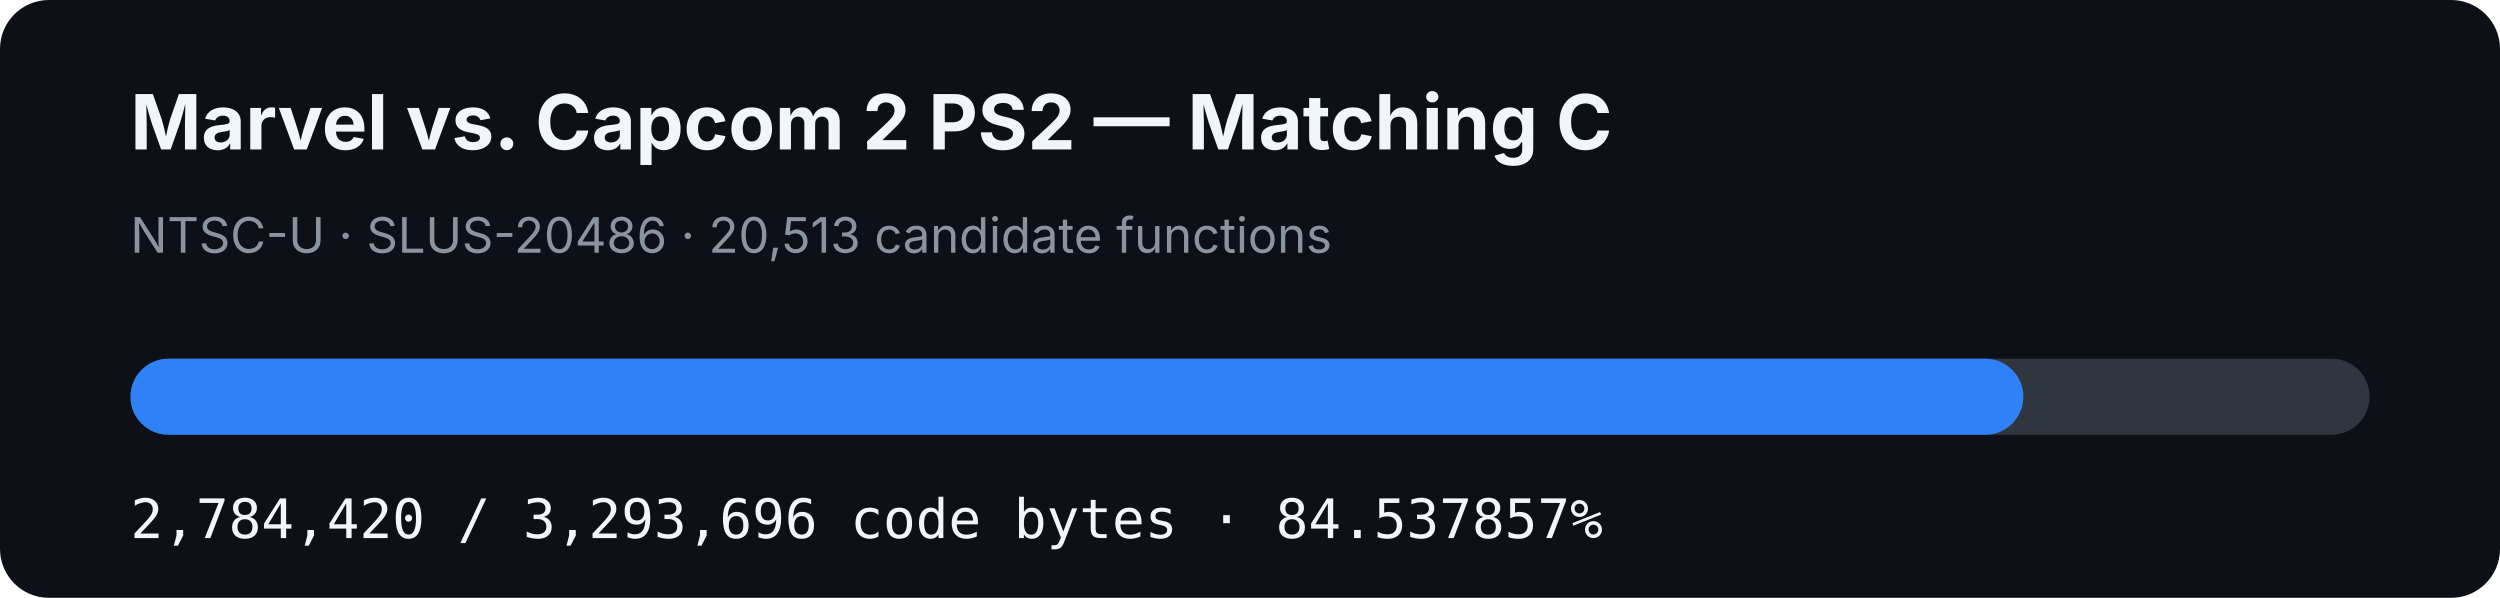
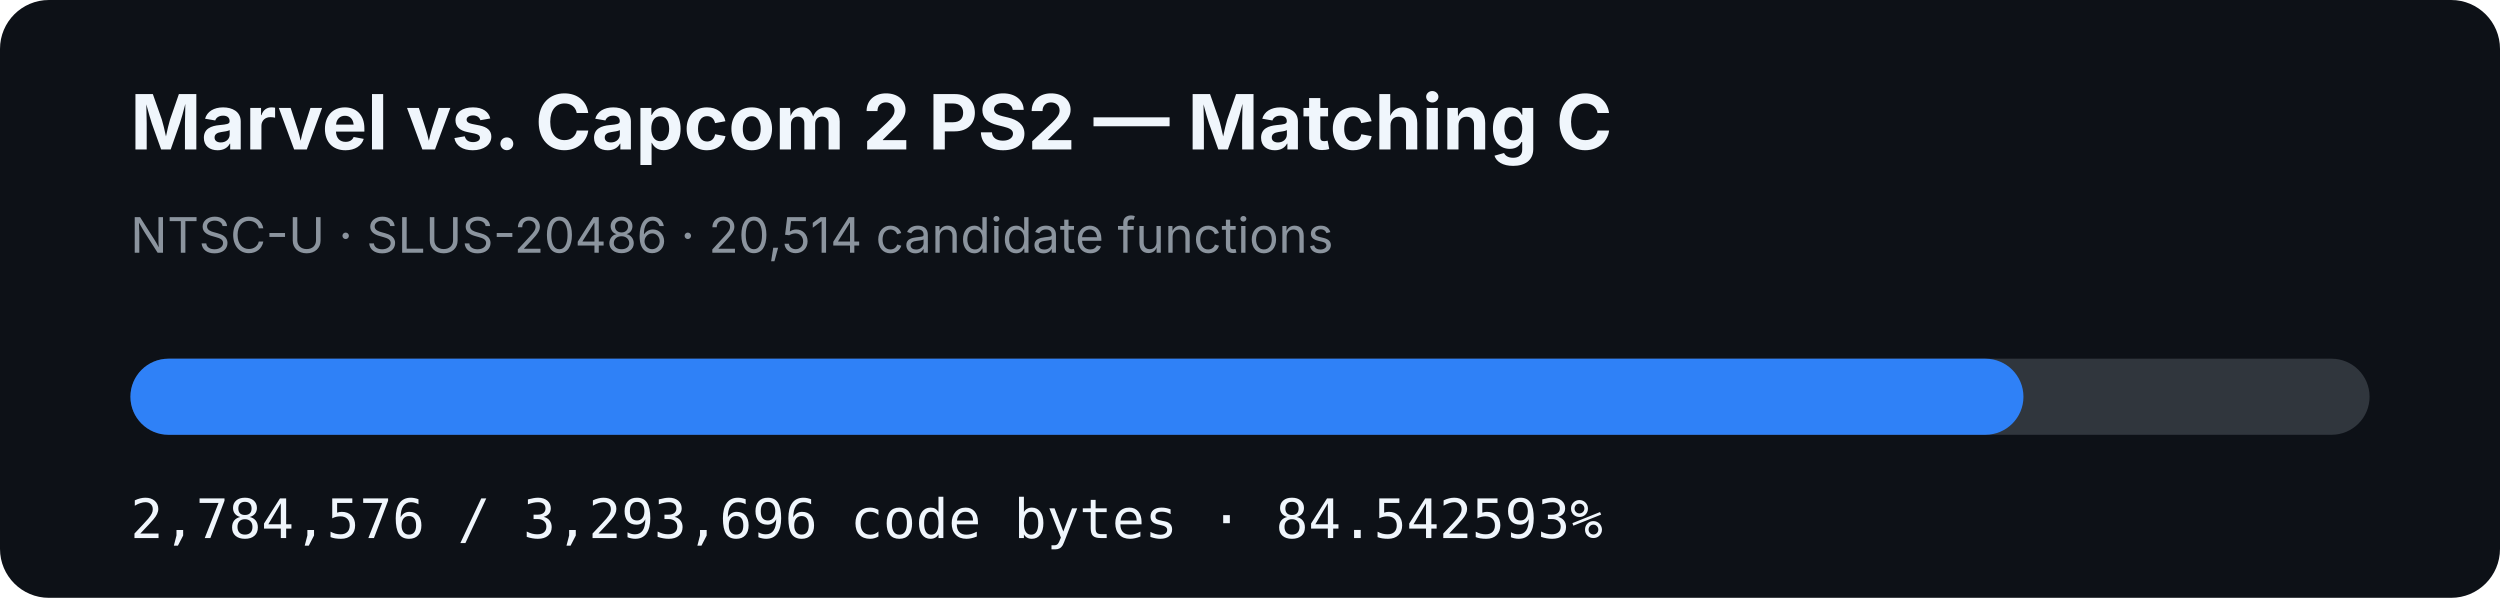
- <svg xmlns="http://www.w3.org/2000/svg" width="920" height="220" viewBox="0 0 920 220" role="img" aria-label="MVC2 PS2 matching C progress: 84.537857%">
+ <svg xmlns="http://www.w3.org/2000/svg" width="920" height="220" viewBox="0 0 920 220" role="img" aria-label="MVC2 PS2 matching C progress: 84.542593%">
  <rect width="920" height="220" rx="18" fill="#0d1117" />
  <text x="48" y="55" fill="#f0f6fc" font-family="-apple-system,BlinkMacSystemFont,Segoe UI,sans-serif" font-size="28" font-weight="700">Marvel vs. Capcom 2 PS2 — Matching C</text>
-   <text x="48" y="93" fill="#8b949e" font-family="-apple-system,BlinkMacSystemFont,Segoe UI,sans-serif" font-size="18">NTSC-U · SLUS-20486 · 20,513 candidate functions</text>
+   <text x="48" y="93" fill="#8b949e" font-family="-apple-system,BlinkMacSystemFont,Segoe UI,sans-serif" font-size="18">NTSC-U · SLUS-20486 · 20,514 candidate functions</text>
  <rect x="48" y="132" width="824" height="28" rx="14" fill="#30363d" />
-   <rect x="48" y="132" width="696.592" height="28" rx="14" fill="#2f81f7" />
-   <text x="48" y="198" fill="#f0f6fc" font-family="ui-monospace,SFMono-Regular,Menlo,monospace" font-size="20">2,784,420 / 3,293,696 code bytes · 84.537857%</text>
+   <rect x="48" y="132" width="696.631" height="28" rx="14" fill="#2f81f7" />
+   <text x="48" y="198" fill="#f0f6fc" font-family="ui-monospace,SFMono-Regular,Menlo,monospace" font-size="20">2,784,576 / 3,293,696 code bytes · 84.542593%</text>
</svg>
